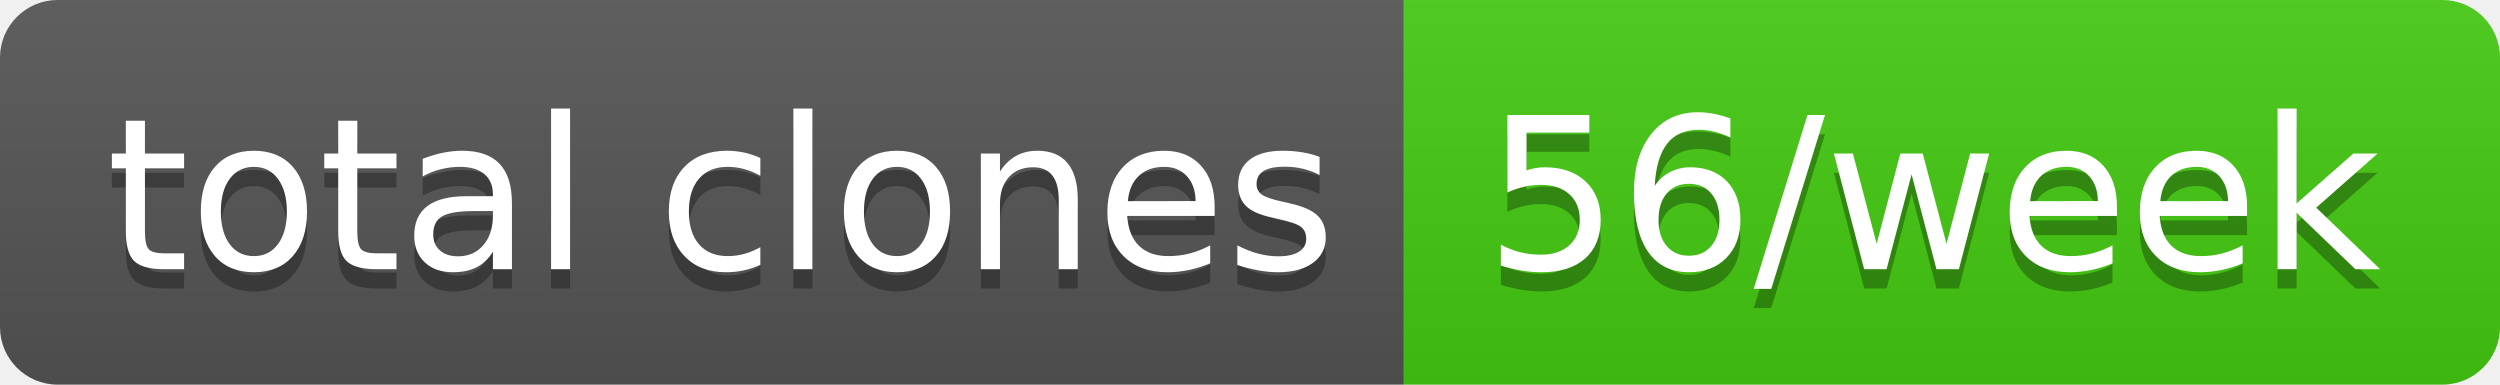
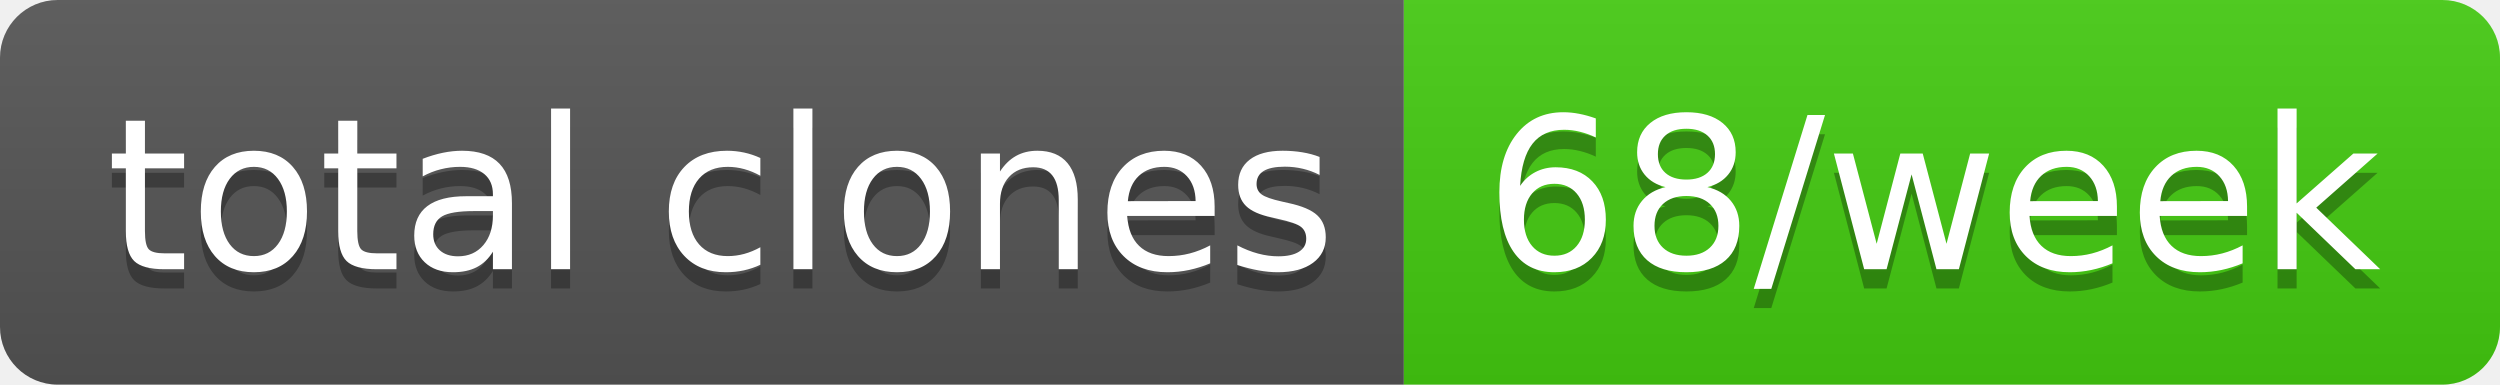
- <svg xmlns="http://www.w3.org/2000/svg" width="130" height="20" role="img" aria-label="total clones: 56/week">
+ <svg xmlns="http://www.w3.org/2000/svg" width="130" height="20" role="img" aria-label="total clones: 68/week">
  <linearGradient id="s" x2="0" y2="100%">
    <stop offset="0" stop-color="#bbb" stop-opacity=".1" />
    <stop offset="1" stop-opacity=".1" />
  </linearGradient>
  <clipPath id="r">
    <rect width="130" height="20" rx="3" fill="#fff" />
  </clipPath>
  <g clip-path="url(#r)">
    <rect width="73" height="20" fill="#555" />
    <rect x="73" width="57" height="20" fill="#4c1" />
    <rect width="130" height="20" fill="url(#s)" />
  </g>
  <g fill="#fff" text-anchor="middle" font-family="Verdana,Geneva,DejaVu Sans,sans-serif" text-rendering="geometricPrecision" font-size="110">
    <text aria-hidden="true" x="375" y="150" fill="#010101" fill-opacity=".3" transform="scale(.1)" textLength="630">total clones</text>
    <text x="375" y="140" transform="scale(.1)" fill="#fff" textLength="630">total clones</text>
-     <text aria-hidden="true" x="1005" y="150" fill="#010101" fill-opacity=".3" transform="scale(.1)" textLength="470">56/week</text>
-     <text x="1005" y="140" transform="scale(.1)" fill="#fff" textLength="470">56/week</text>
+     <text aria-hidden="true" x="1005" y="150" fill="#010101" fill-opacity=".3" transform="scale(.1)" textLength="470">68/week</text>
+     <text x="1005" y="140" transform="scale(.1)" fill="#fff" textLength="470">68/week</text>
  </g>
</svg>
